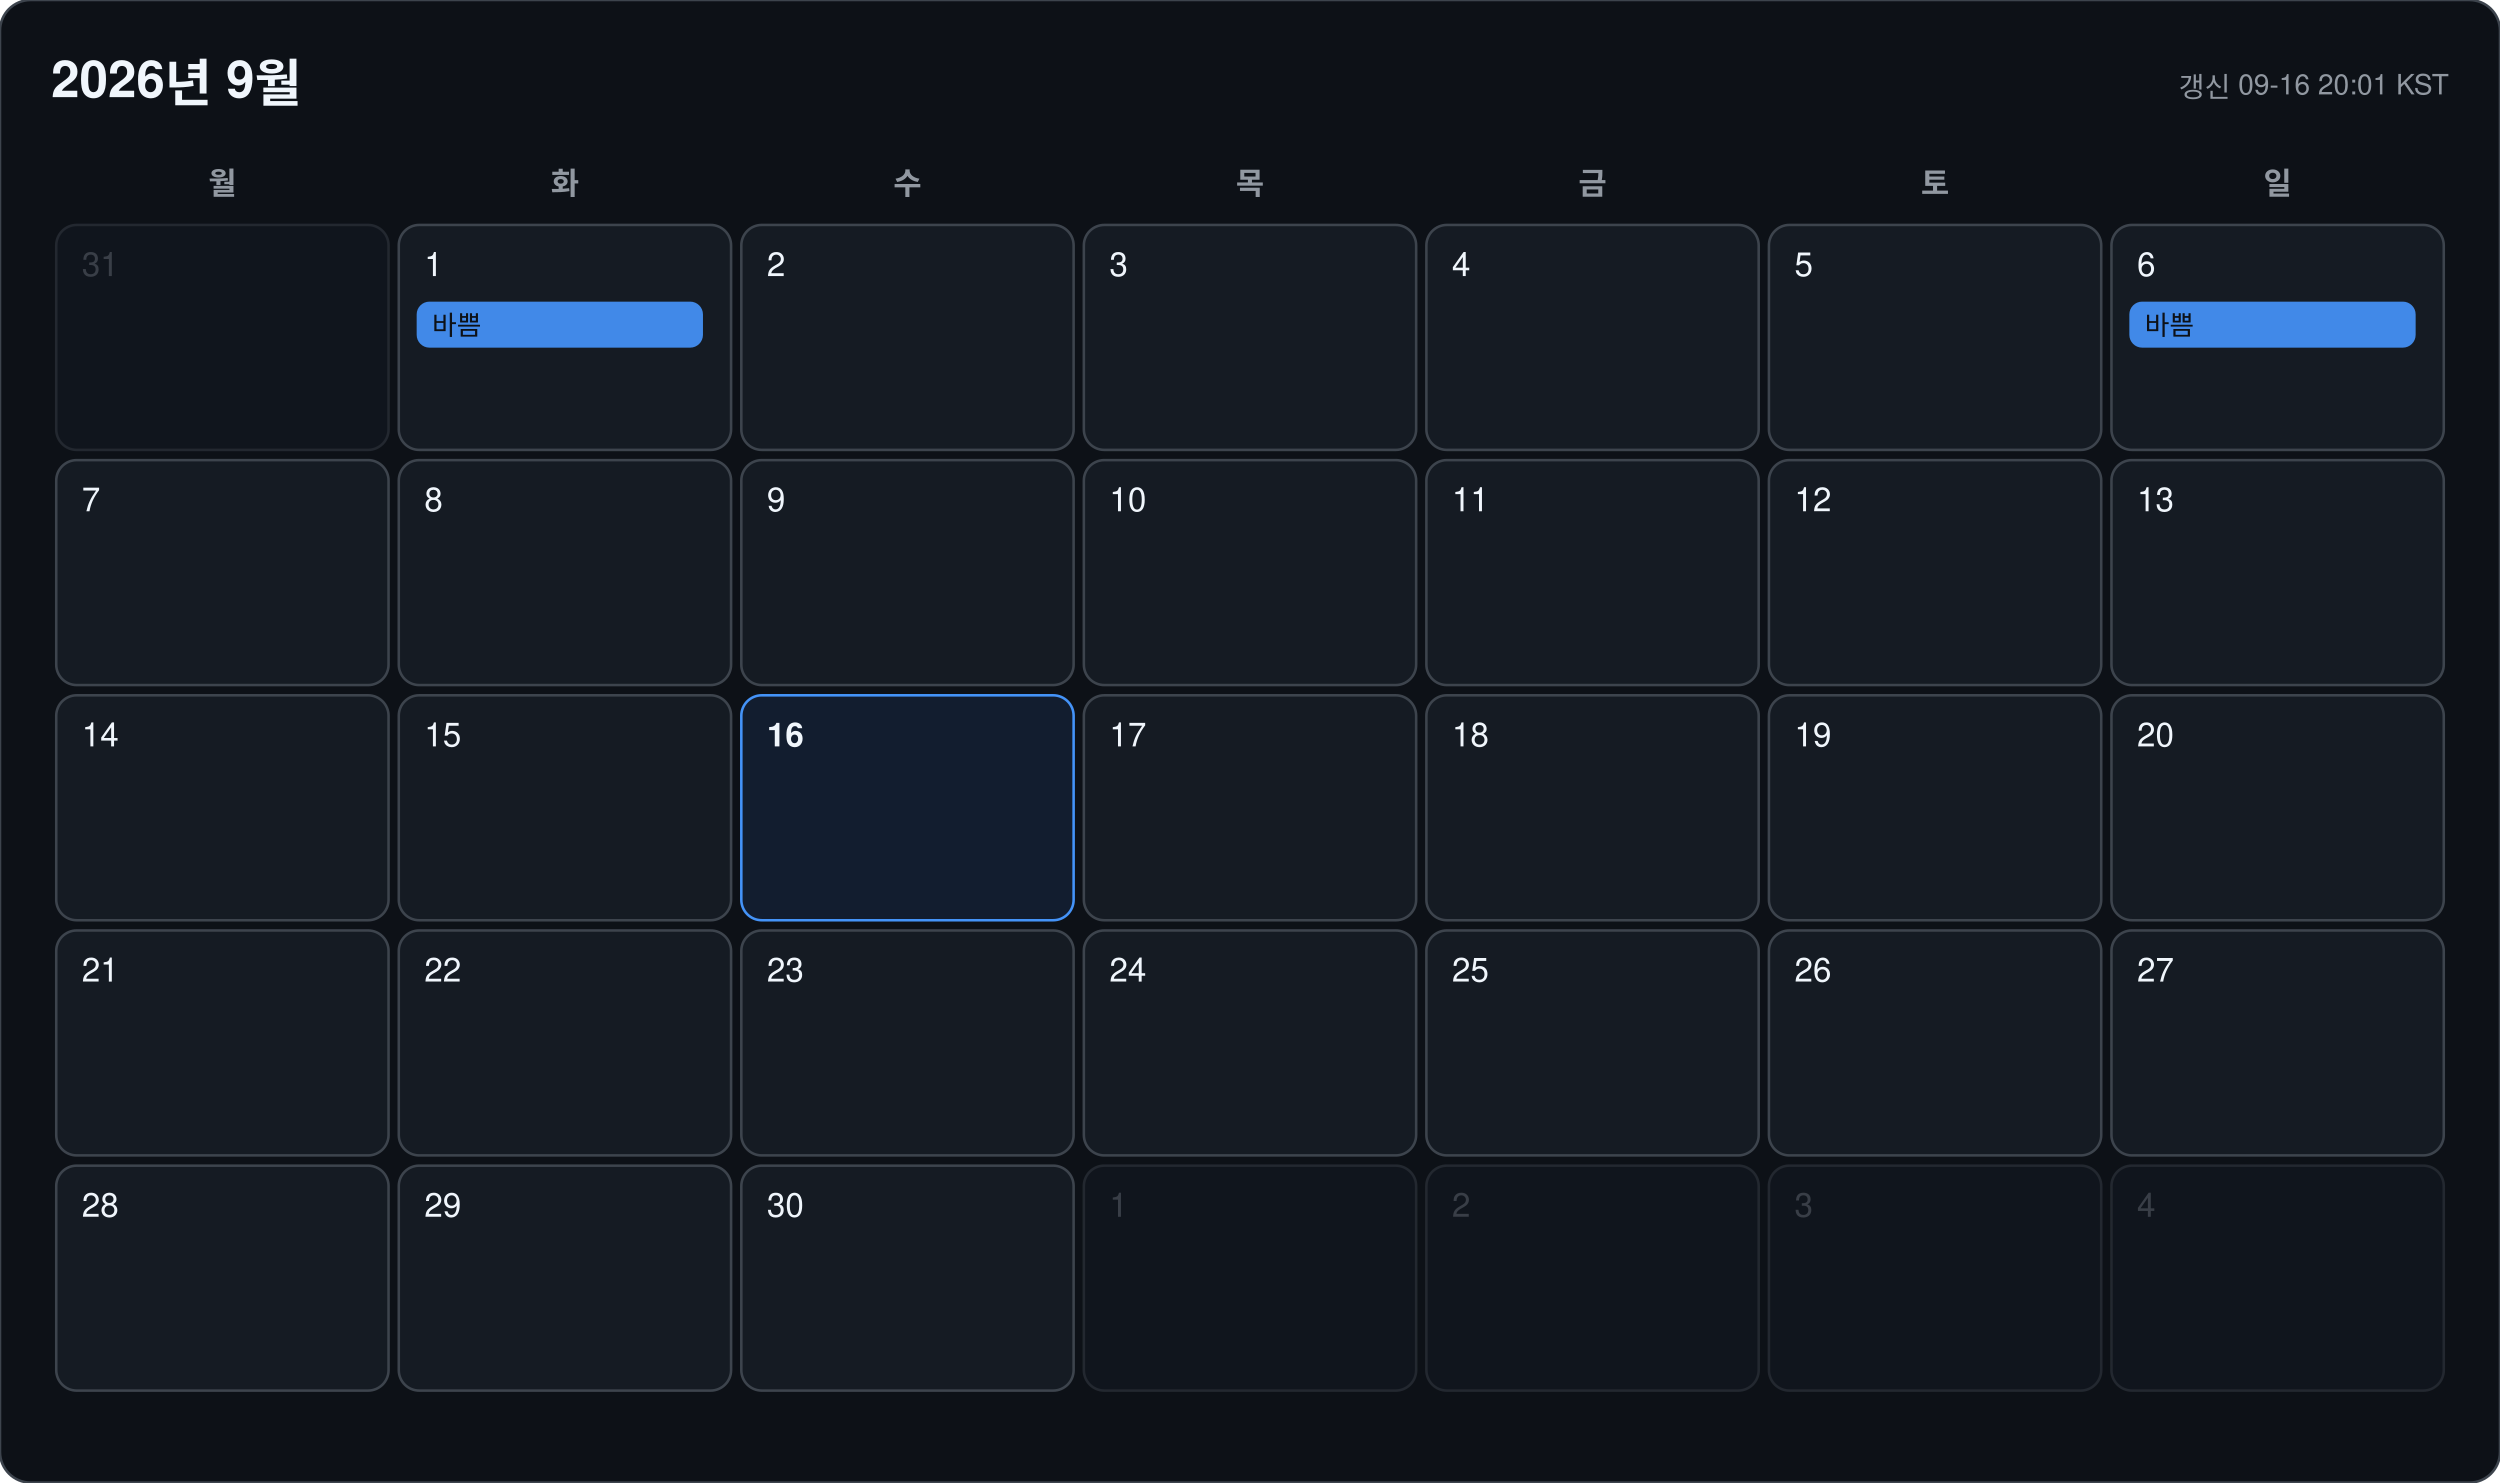
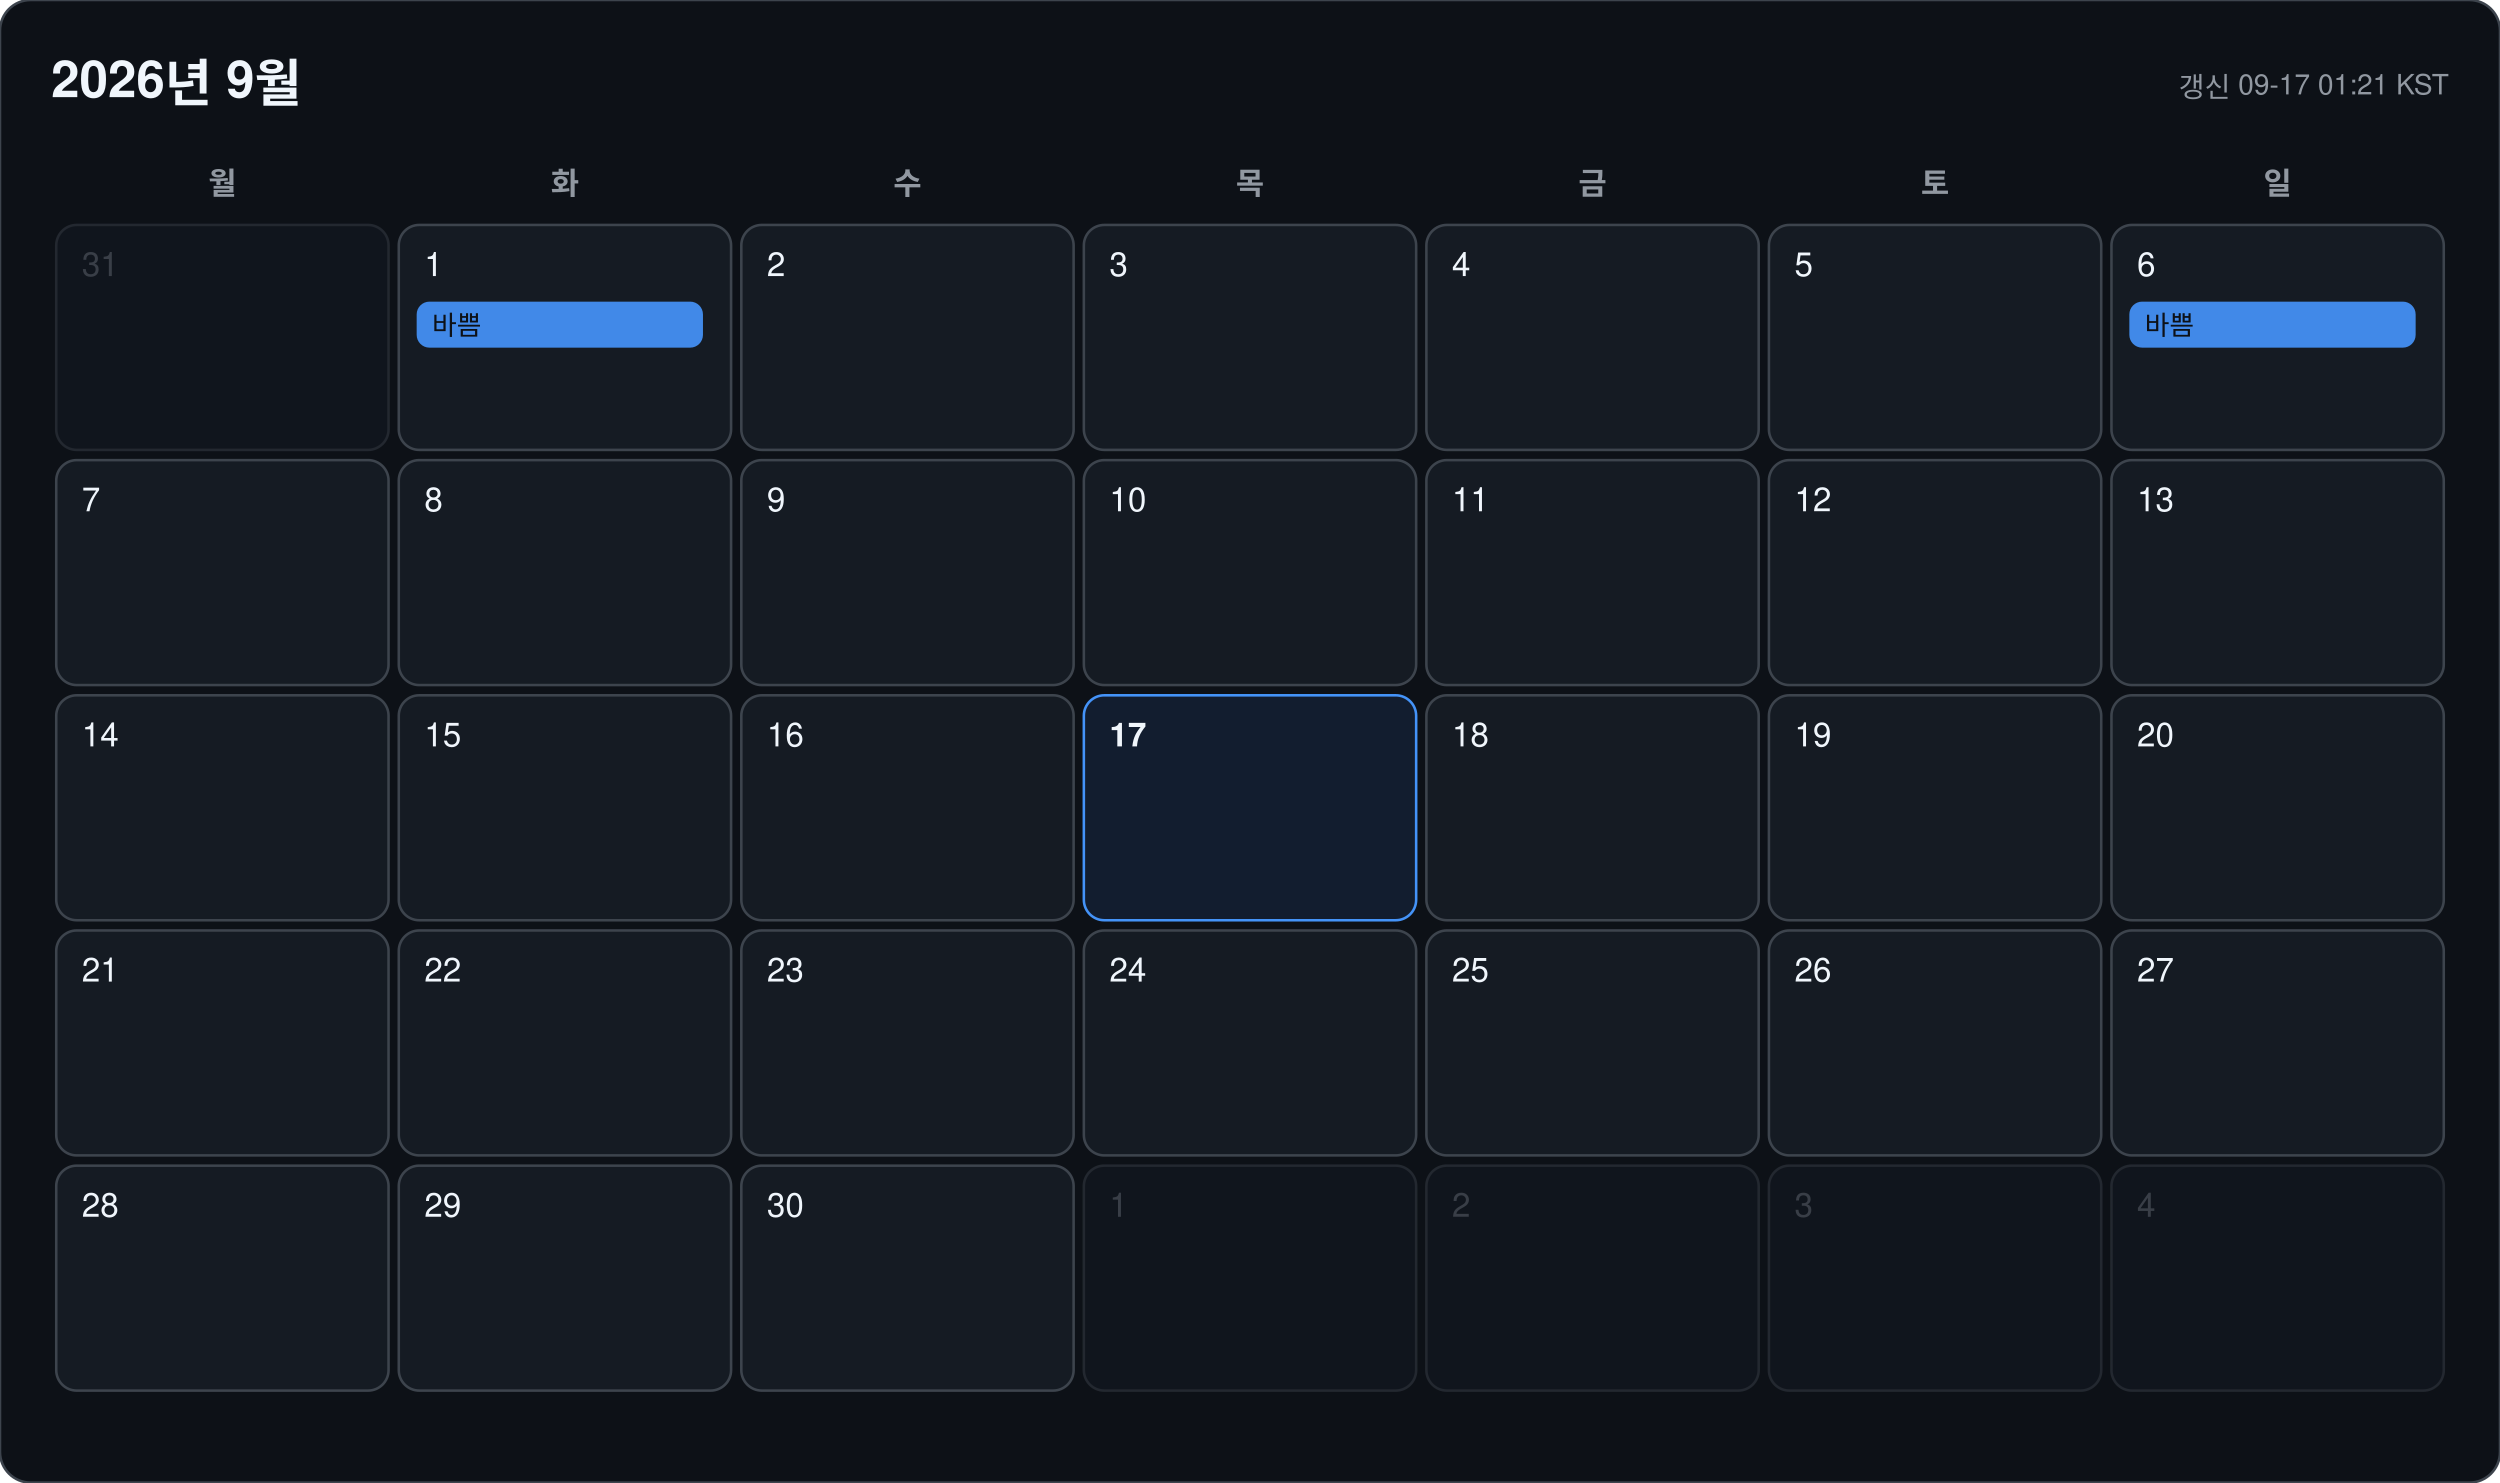
<svg xmlns="http://www.w3.org/2000/svg" width="978" height="580" viewBox="0 0 978 580" font-family="-apple-system, BlinkMacSystemFont, 'Segoe UI', 'Malgun Gothic', 'Apple SD Gothic Neo', 'Noto Sans KR', Helvetica, Arial, sans-serif">
  <rect width="978" height="580" rx="12" fill="#0d1117" stroke="#3d444d" />
  <text x="20" y="38" font-size="20" font-weight="700" fill="#f0f6fc">2026년 9월</text>
-   <text x="958" y="38" font-size="11" text-anchor="end" fill="#9198a1">갱신 09-16 20:01 KST</text>
+   <text x="958" y="38" font-size="11" text-anchor="end" fill="#9198a1">갱신 09-17 01:21 KST</text>
  <text x="87" y="76" font-size="12" font-weight="600" text-anchor="middle" fill="#9198a1">월</text>
  <text x="221" y="76" font-size="12" font-weight="600" text-anchor="middle" fill="#9198a1">화</text>
  <text x="355" y="76" font-size="12" font-weight="600" text-anchor="middle" fill="#9198a1">수</text>
  <text x="489" y="76" font-size="12" font-weight="600" text-anchor="middle" fill="#9198a1">목</text>
  <text x="623" y="76" font-size="12" font-weight="600" text-anchor="middle" fill="#9198a1">금</text>
  <text x="757" y="76" font-size="12" font-weight="600" text-anchor="middle" fill="#9198a1">토</text>
  <text x="891" y="76" font-size="12" font-weight="600" text-anchor="middle" fill="#9198a1">일</text>
  <g opacity="0.45">
    <rect x="22" y="88" width="130" height="88" rx="8" fill="#151b23" stroke="#3d444d" />
    <text x="32" y="108" font-size="13" font-weight="500" fill="#6e7681">31</text>
  </g>
  <g opacity="1">
    <rect x="156" y="88" width="130" height="88" rx="8" fill="#151b23" stroke="#3d444d" />
    <text x="166" y="108" font-size="13" font-weight="500" fill="#f0f6fc">1</text>
    <rect x="163" y="118" width="112" height="18" rx="5" fill="#4493f8" opacity="0.92" />
    <text x="169" y="131" font-size="10.5" fill="#0d1117" clip-path="inset(0 0 0 0)">바쁨</text>
  </g>
  <g opacity="1">
    <rect x="290" y="88" width="130" height="88" rx="8" fill="#151b23" stroke="#3d444d" />
    <text x="300" y="108" font-size="13" font-weight="500" fill="#f0f6fc">2</text>
  </g>
  <g opacity="1">
    <rect x="424" y="88" width="130" height="88" rx="8" fill="#151b23" stroke="#3d444d" />
    <text x="434" y="108" font-size="13" font-weight="500" fill="#f0f6fc">3</text>
  </g>
  <g opacity="1">
    <rect x="558" y="88" width="130" height="88" rx="8" fill="#151b23" stroke="#3d444d" />
    <text x="568" y="108" font-size="13" font-weight="500" fill="#f0f6fc">4</text>
  </g>
  <g opacity="1">
    <rect x="692" y="88" width="130" height="88" rx="8" fill="#151b23" stroke="#3d444d" />
    <text x="702" y="108" font-size="13" font-weight="500" fill="#f0f6fc">5</text>
  </g>
  <g opacity="1">
    <rect x="826" y="88" width="130" height="88" rx="8" fill="#151b23" stroke="#3d444d" />
    <text x="836" y="108" font-size="13" font-weight="500" fill="#f0f6fc">6</text>
    <rect x="833" y="118" width="112" height="18" rx="5" fill="#4493f8" opacity="0.92" />
    <text x="839" y="131" font-size="10.5" fill="#0d1117" clip-path="inset(0 0 0 0)">바쁨</text>
  </g>
  <g opacity="1">
    <rect x="22" y="180" width="130" height="88" rx="8" fill="#151b23" stroke="#3d444d" />
    <text x="32" y="200" font-size="13" font-weight="500" fill="#f0f6fc">7</text>
  </g>
  <g opacity="1">
    <rect x="156" y="180" width="130" height="88" rx="8" fill="#151b23" stroke="#3d444d" />
    <text x="166" y="200" font-size="13" font-weight="500" fill="#f0f6fc">8</text>
  </g>
  <g opacity="1">
    <rect x="290" y="180" width="130" height="88" rx="8" fill="#151b23" stroke="#3d444d" />
    <text x="300" y="200" font-size="13" font-weight="500" fill="#f0f6fc">9</text>
  </g>
  <g opacity="1">
    <rect x="424" y="180" width="130" height="88" rx="8" fill="#151b23" stroke="#3d444d" />
    <text x="434" y="200" font-size="13" font-weight="500" fill="#f0f6fc">10</text>
  </g>
  <g opacity="1">
    <rect x="558" y="180" width="130" height="88" rx="8" fill="#151b23" stroke="#3d444d" />
    <text x="568" y="200" font-size="13" font-weight="500" fill="#f0f6fc">11</text>
  </g>
  <g opacity="1">
    <rect x="692" y="180" width="130" height="88" rx="8" fill="#151b23" stroke="#3d444d" />
    <text x="702" y="200" font-size="13" font-weight="500" fill="#f0f6fc">12</text>
  </g>
  <g opacity="1">
    <rect x="826" y="180" width="130" height="88" rx="8" fill="#151b23" stroke="#3d444d" />
    <text x="836" y="200" font-size="13" font-weight="500" fill="#f0f6fc">13</text>
  </g>
  <g opacity="1">
    <rect x="22" y="272" width="130" height="88" rx="8" fill="#151b23" stroke="#3d444d" />
    <text x="32" y="292" font-size="13" font-weight="500" fill="#f0f6fc">14</text>
  </g>
  <g opacity="1">
    <rect x="156" y="272" width="130" height="88" rx="8" fill="#151b23" stroke="#3d444d" />
    <text x="166" y="292" font-size="13" font-weight="500" fill="#f0f6fc">15</text>
  </g>
  <g opacity="1">
-     <rect x="290" y="272" width="130" height="88" rx="8" fill="#121d2f" stroke="#4493f8" />
-     <text x="300" y="292" font-size="13" font-weight="700" fill="#f0f6fc">16</text>
+     <rect x="290" y="272" width="130" height="88" rx="8" fill="#151b23" stroke="#3d444d" />
+     <text x="300" y="292" font-size="13" font-weight="500" fill="#f0f6fc">16</text>
  </g>
  <g opacity="1">
-     <rect x="424" y="272" width="130" height="88" rx="8" fill="#151b23" stroke="#3d444d" />
-     <text x="434" y="292" font-size="13" font-weight="500" fill="#f0f6fc">17</text>
+     <rect x="424" y="272" width="130" height="88" rx="8" fill="#121d2f" stroke="#4493f8" />
+     <text x="434" y="292" font-size="13" font-weight="700" fill="#f0f6fc">17</text>
  </g>
  <g opacity="1">
    <rect x="558" y="272" width="130" height="88" rx="8" fill="#151b23" stroke="#3d444d" />
    <text x="568" y="292" font-size="13" font-weight="500" fill="#f0f6fc">18</text>
  </g>
  <g opacity="1">
    <rect x="692" y="272" width="130" height="88" rx="8" fill="#151b23" stroke="#3d444d" />
    <text x="702" y="292" font-size="13" font-weight="500" fill="#f0f6fc">19</text>
  </g>
  <g opacity="1">
    <rect x="826" y="272" width="130" height="88" rx="8" fill="#151b23" stroke="#3d444d" />
    <text x="836" y="292" font-size="13" font-weight="500" fill="#f0f6fc">20</text>
  </g>
  <g opacity="1">
    <rect x="22" y="364" width="130" height="88" rx="8" fill="#151b23" stroke="#3d444d" />
    <text x="32" y="384" font-size="13" font-weight="500" fill="#f0f6fc">21</text>
  </g>
  <g opacity="1">
    <rect x="156" y="364" width="130" height="88" rx="8" fill="#151b23" stroke="#3d444d" />
    <text x="166" y="384" font-size="13" font-weight="500" fill="#f0f6fc">22</text>
  </g>
  <g opacity="1">
    <rect x="290" y="364" width="130" height="88" rx="8" fill="#151b23" stroke="#3d444d" />
    <text x="300" y="384" font-size="13" font-weight="500" fill="#f0f6fc">23</text>
  </g>
  <g opacity="1">
    <rect x="424" y="364" width="130" height="88" rx="8" fill="#151b23" stroke="#3d444d" />
    <text x="434" y="384" font-size="13" font-weight="500" fill="#f0f6fc">24</text>
  </g>
  <g opacity="1">
    <rect x="558" y="364" width="130" height="88" rx="8" fill="#151b23" stroke="#3d444d" />
    <text x="568" y="384" font-size="13" font-weight="500" fill="#f0f6fc">25</text>
  </g>
  <g opacity="1">
    <rect x="692" y="364" width="130" height="88" rx="8" fill="#151b23" stroke="#3d444d" />
    <text x="702" y="384" font-size="13" font-weight="500" fill="#f0f6fc">26</text>
  </g>
  <g opacity="1">
    <rect x="826" y="364" width="130" height="88" rx="8" fill="#151b23" stroke="#3d444d" />
    <text x="836" y="384" font-size="13" font-weight="500" fill="#f0f6fc">27</text>
  </g>
  <g opacity="1">
    <rect x="22" y="456" width="130" height="88" rx="8" fill="#151b23" stroke="#3d444d" />
    <text x="32" y="476" font-size="13" font-weight="500" fill="#f0f6fc">28</text>
  </g>
  <g opacity="1">
    <rect x="156" y="456" width="130" height="88" rx="8" fill="#151b23" stroke="#3d444d" />
    <text x="166" y="476" font-size="13" font-weight="500" fill="#f0f6fc">29</text>
  </g>
  <g opacity="1">
    <rect x="290" y="456" width="130" height="88" rx="8" fill="#151b23" stroke="#3d444d" />
    <text x="300" y="476" font-size="13" font-weight="500" fill="#f0f6fc">30</text>
  </g>
  <g opacity="0.45">
    <rect x="424" y="456" width="130" height="88" rx="8" fill="#151b23" stroke="#3d444d" />
    <text x="434" y="476" font-size="13" font-weight="500" fill="#6e7681">1</text>
  </g>
  <g opacity="0.45">
    <rect x="558" y="456" width="130" height="88" rx="8" fill="#151b23" stroke="#3d444d" />
    <text x="568" y="476" font-size="13" font-weight="500" fill="#6e7681">2</text>
  </g>
  <g opacity="0.45">
    <rect x="692" y="456" width="130" height="88" rx="8" fill="#151b23" stroke="#3d444d" />
    <text x="702" y="476" font-size="13" font-weight="500" fill="#6e7681">3</text>
  </g>
  <g opacity="0.45">
    <rect x="826" y="456" width="130" height="88" rx="8" fill="#151b23" stroke="#3d444d" />
    <text x="836" y="476" font-size="13" font-weight="500" fill="#6e7681">4</text>
  </g>
</svg>
